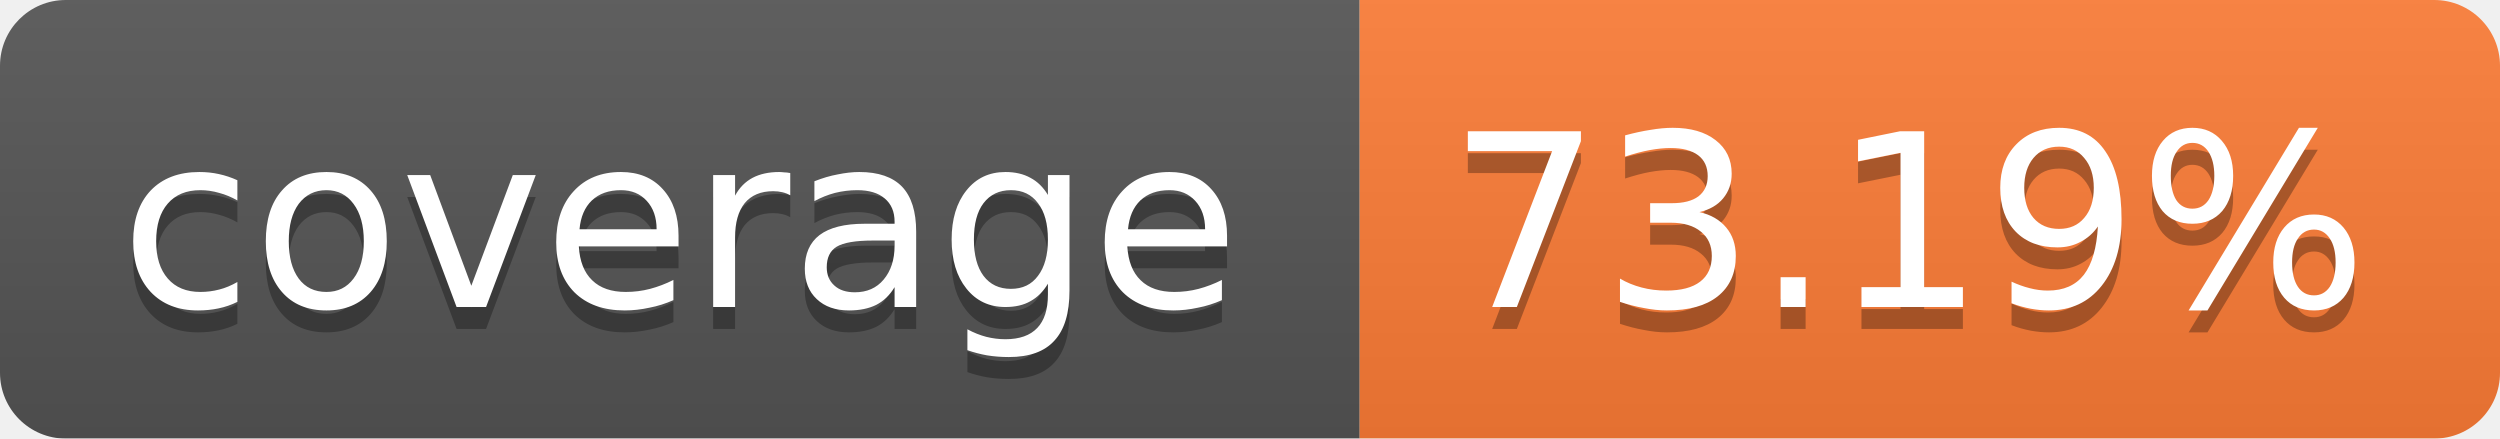
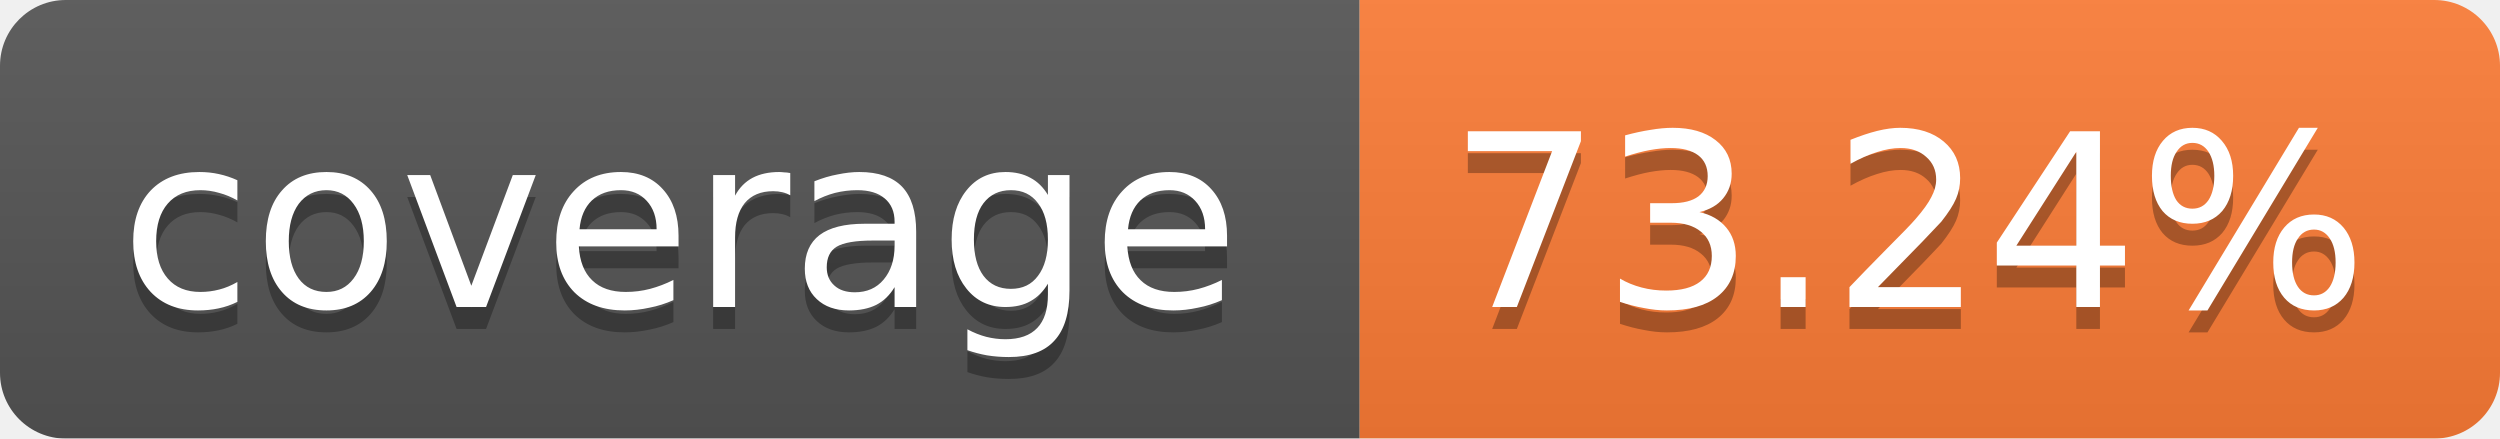
<svg xmlns="http://www.w3.org/2000/svg" width="114" height="20">
  <linearGradient id="b" x2="0" y2="100%">
    <stop offset="0" stop-color="#bbb" stop-opacity=".1" />
    <stop offset="1" stop-opacity=".1" />
  </linearGradient>
  <mask id="a">
    <rect width="114" height="20" rx="3" fill="#fff" />
  </mask>
  <g mask="url(#a)">
    <path fill="#555" d="M0 0h62v20H0z" />
    <path fill="#FE7D37" d="M62 0h52v20H62z" />
    <path fill="url(#b)" d="M0 0h114v20H0z" />
  </g>
  <g fill="#fff" text-anchor="middle" font-family="Verdana,DejaVu Sans,Geneva,sans-serif" font-size="11">
    <text x="31" y="15" fill="#010101" fill-opacity=".3">coverage</text>
    <text x="31" y="14">coverage</text>
-     <text x="87" y="15" fill="#010101" fill-opacity=".3">73.19%</text>
-     <text x="87" y="14">73.19%</text>
+     <text x="87" y="15" fill="#010101" fill-opacity=".3">73.24%</text>
+     <text x="87" y="14">73.24%</text>
  </g>
</svg>
